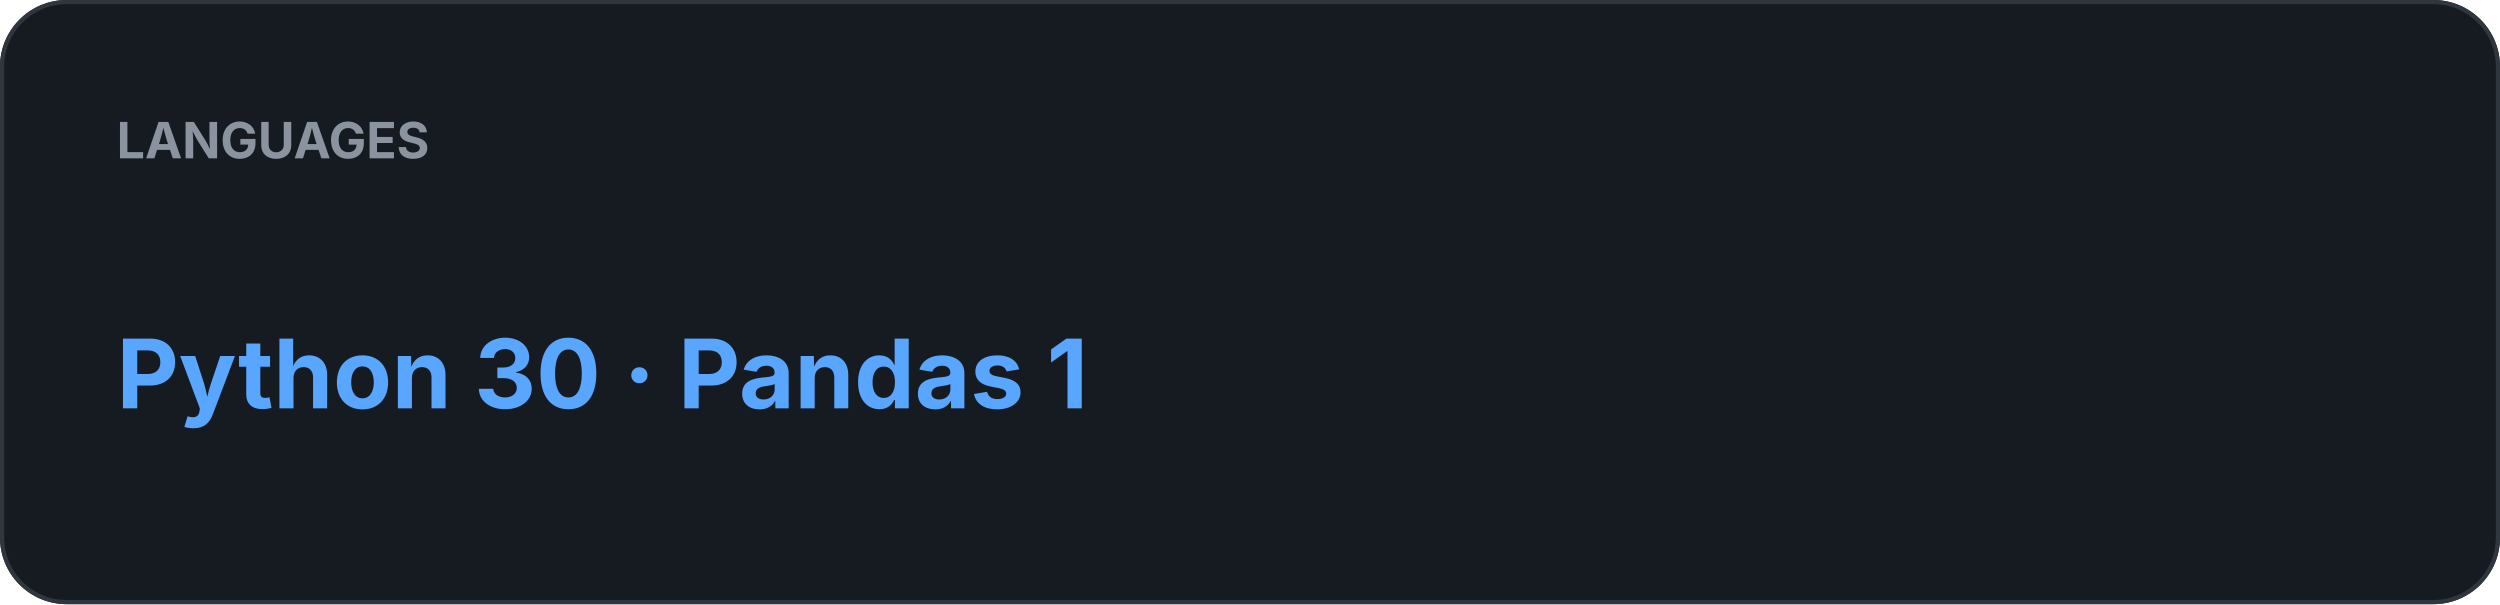
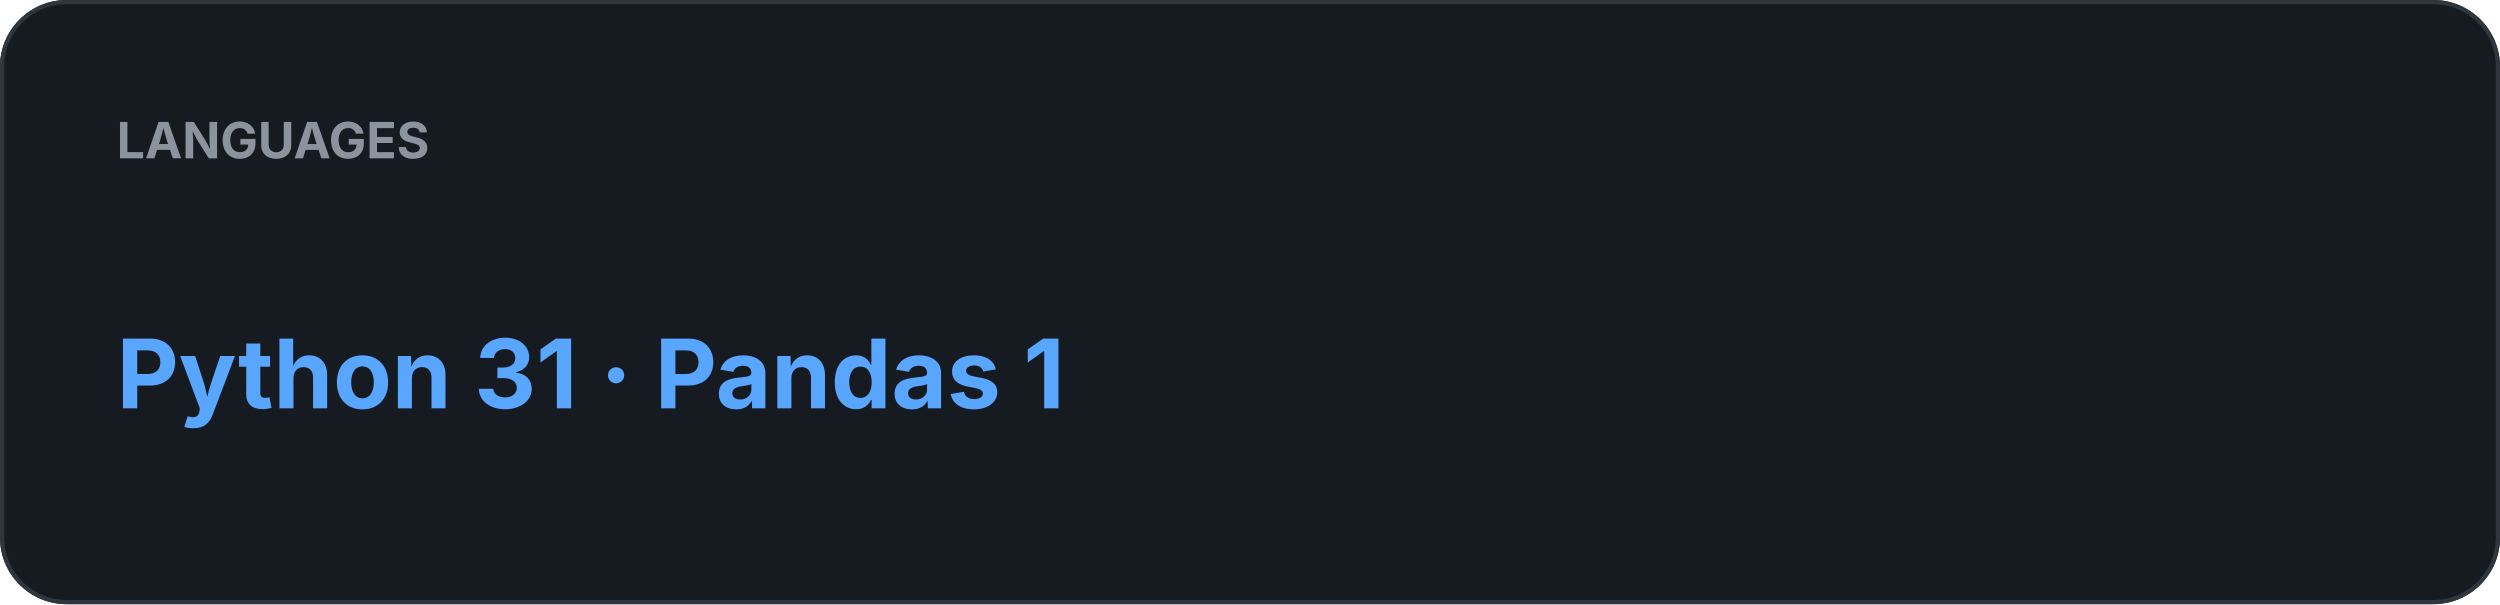
<svg xmlns="http://www.w3.org/2000/svg" width="600" height="145" viewBox="0 0 600 145">
  <rect width="100%" height="100%" rx="16" fill="#161B22" />
  <rect x="0.5" y="0.5" width="599" height="144" rx="15.5" fill="none" stroke="#30363D" />
  <text x="28" y="38" fill="#8B949E" font-family="-apple-system,BlinkMacSystemFont,Segoe UI,sans-serif" font-size="12" font-weight="700">LANGUAGES</text>
-   <text x="28" y="98" fill="#58A6FF" font-family="-apple-system,BlinkMacSystemFont,Segoe UI,sans-serif" font-size="23" font-weight="700">Python 30  ·  Pandas 1</text>
+   <text x="28" y="98" fill="#58A6FF" font-family="-apple-system,BlinkMacSystemFont,Segoe UI,sans-serif" font-size="23" font-weight="700">Python 31  ·  Pandas 1</text>
</svg>
